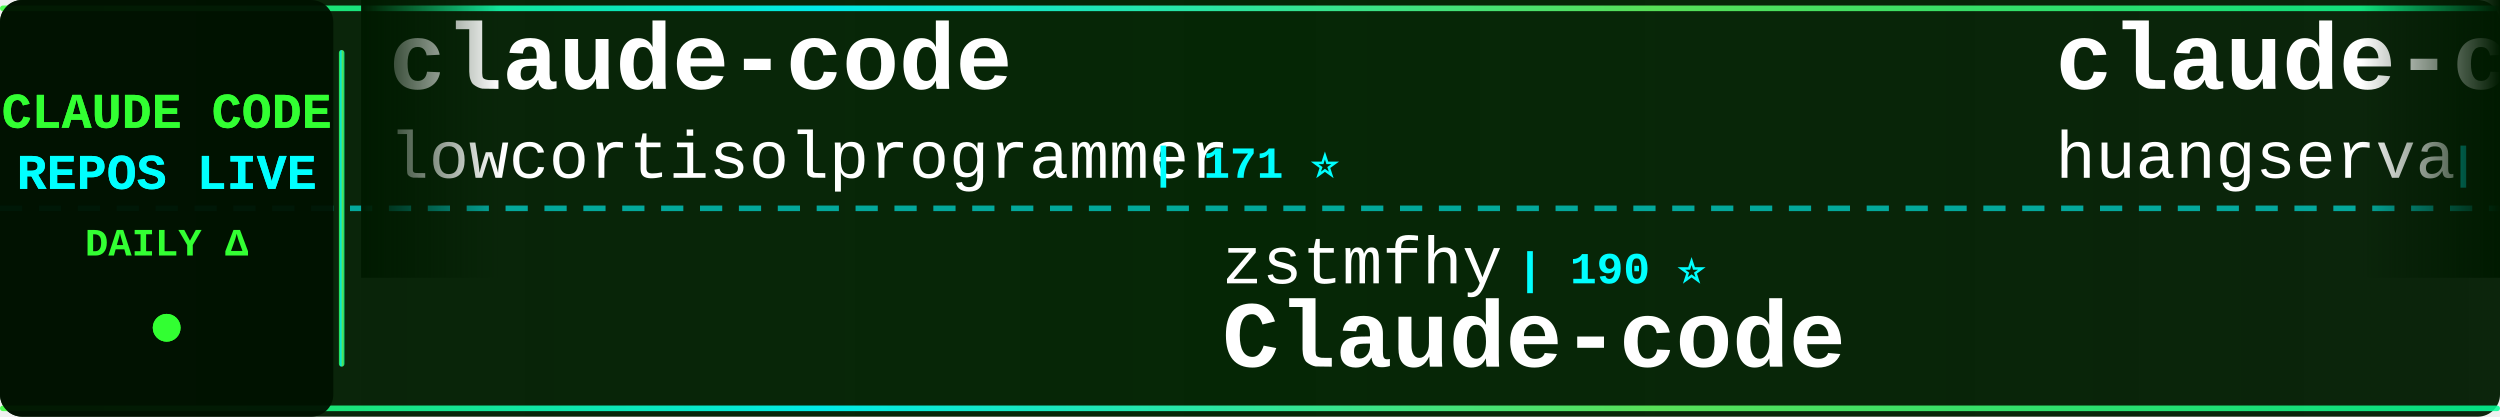
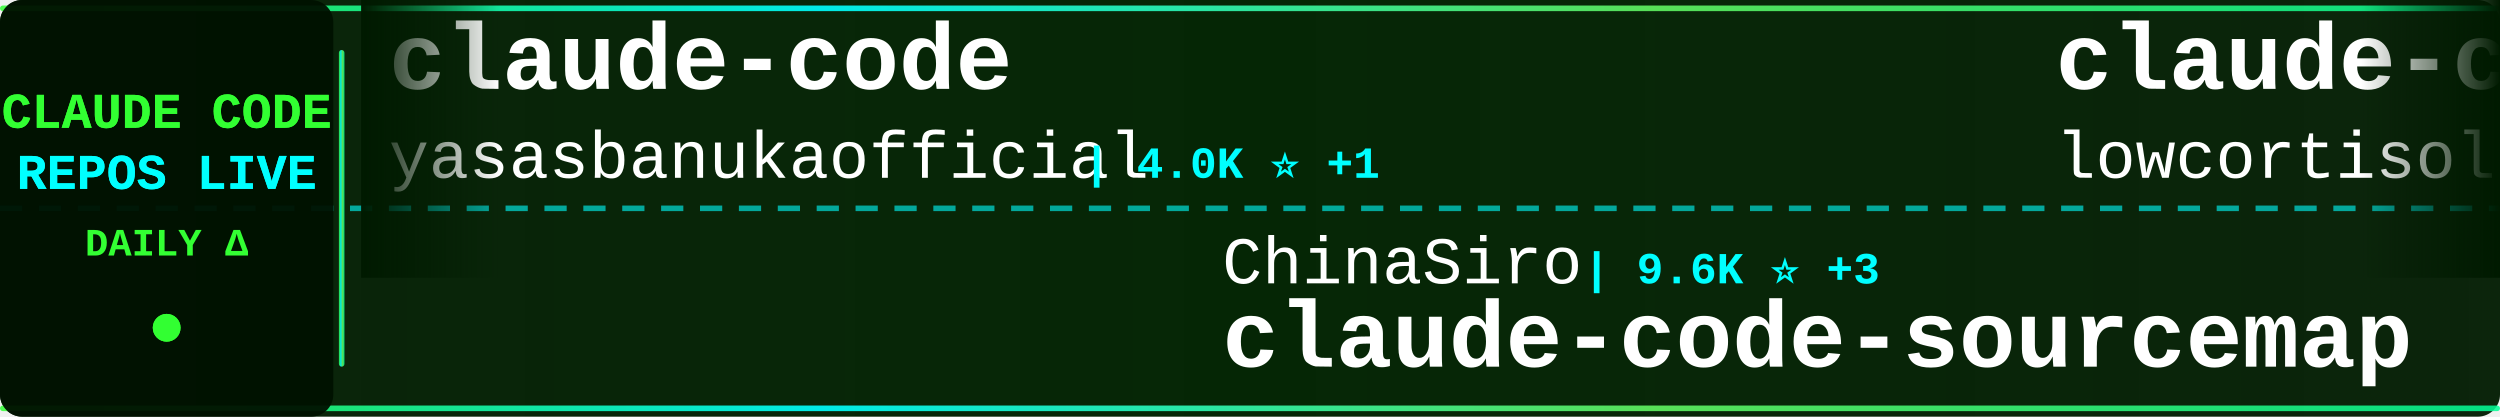
<svg xmlns="http://www.w3.org/2000/svg" width="900" height="150">
  <defs>
    <linearGradient id="tickerBg" x1="0%" y1="0%" x2="100%" y2="0%">
      <stop offset="0%" style="stop-color:#001a00;stop-opacity:0.95" />
      <stop offset="50%" style="stop-color:#002200;stop-opacity:0.98" />
      <stop offset="100%" style="stop-color:#001a00;stop-opacity:0.95" />
    </linearGradient>
    <linearGradient id="borderGrad" x1="0%" y1="0%" x2="100%" y2="0%">
      <stop offset="0%" style="stop-color:#33ff33;stop-opacity:0.85">
        <animate attributeName="stop-opacity" values="0.85;1;0.85" dur="2s" repeatCount="indefinite" />
      </stop>
      <stop offset="33%" style="stop-color:#00ffff;stop-opacity:0.9">
        <animate attributeName="stop-opacity" values="0.9;1;0.9" dur="2.2s" repeatCount="indefinite" />
      </stop>
      <stop offset="66%" style="stop-color:#66ff66;stop-opacity:0.85">
        <animate attributeName="stop-opacity" values="0.85;1;0.85" dur="1.8s" repeatCount="indefinite" />
      </stop>
      <stop offset="100%" style="stop-color:#00ff99;stop-opacity:0.85">
        <animate attributeName="stop-opacity" values="0.85;1;0.85" dur="2s" repeatCount="indefinite" />
      </stop>
    </linearGradient>
    <filter id="textGlow">
      <feGaussianBlur stdDeviation="0.1" result="coloredBlur" />
      <feMerge>
        <feMergeNode in="coloredBlur" />
        <feMergeNode in="SourceGraphic" />
      </feMerge>
    </filter>
    <filter id="metricGlow">
      <feGaussianBlur stdDeviation="0.2" result="coloredBlur" />
      <feMerge>
        <feMergeNode in="coloredBlur" />
        <feMergeNode in="SourceGraphic" />
      </feMerge>
    </filter>
    <linearGradient id="leftFade" x1="0%" y1="0%" x2="100%" y2="0%">
      <stop offset="0%" style="stop-color:#001a00;stop-opacity:1" />
      <stop offset="100%" style="stop-color:#001a00;stop-opacity:0" />
    </linearGradient>
    <linearGradient id="rightFade" x1="0%" y1="0%" x2="100%" y2="0%">
      <stop offset="0%" style="stop-color:#001a00;stop-opacity:0" />
      <stop offset="100%" style="stop-color:#001a00;stop-opacity:1" />
    </linearGradient>
  </defs>
  <rect width="900" height="150" fill="url(#tickerBg)" rx="8" />
  <rect x="0" y="2" width="900" height="2" fill="url(#borderGrad)" rx="1" />
  <rect x="0" y="146" width="900" height="2" fill="url(#borderGrad)" rx="1" />
  <line x1="0" y1="75" x2="900" y2="75" stroke="#00ffff" stroke-width="2" stroke-dasharray="8 6" opacity="0.6" />
  <rect x="0" y="0" width="120" height="150" fill="#001100" opacity="0.95" rx="8" />
  <text x="60" y="46" font-family="'Courier New', monospace" font-size="18" font-weight="bold" fill="#33ff33" text-anchor="middle" filter="url(#textGlow)">
    CLAUDE CODE
  </text>
  <text x="60" y="68" font-family="'Courier New', monospace" font-size="18" font-weight="bold" fill="#00ffff" text-anchor="middle" filter="url(#textGlow)">
    REPOS LIVE
  </text>
  <text x="60" y="92" font-family="'Courier New', monospace" font-size="14" font-weight="bold" fill="#33ff33" text-anchor="middle">
    DAILY Δ
  </text>
  <circle cx="60" cy="118" r="5" fill="#33ff33" filter="url(#metricGlow)">
    <animate attributeName="r" values="4;6;4" dur="1.5s" repeatCount="indefinite" />
    <animate attributeName="opacity" values="0.6;1;0.6" dur="1.5s" repeatCount="indefinite" />
  </circle>
  <rect x="122" y="18" width="2" height="114" fill="url(#borderGrad)" rx="1" />
  <clipPath id="tickerClip">
    <rect x="130" y="0" width="770" height="150" />
  </clipPath>
  <g clip-path="url(#tickerClip)">
    <g id="tickerItems">
      <animateTransform attributeName="transform" attributeType="XML" type="translate" from="0 0" to="-3000 0" dur="54s" repeatCount="indefinite" />
      <g transform="translate(0, 0)">
        <text x="140" y="32" font-family="'Courier New', monospace" font-size="34" font-weight="bold" fill="#ffffff">claude-code</text>
-         <text x="140" y="64" font-family="'Courier New', monospace" font-size="24" font-weight="normal" fill="#ffffff" opacity="1.0">lowcortisolprogrammer</text>
-         <text x="414" y="64" font-family="'Courier New', monospace" font-size="16" font-weight="bold" fill="#00ffff"> | 171 ⭐</text>
+         <text x="140" y="64" font-family="'Courier New', monospace" font-size="24" font-weight="normal" fill="#ffffff" opacity="1.0">yasasbanukaofficial</text>
+         <text x="390" y="64" font-family="'Courier New', monospace" font-size="16" font-weight="bold" fill="#00ffff"> | 4.0K ⭐ +1</text>
      </g>
      <g transform="translate(300, 0)">
-         <text x="140" y="102" font-family="'Courier New', monospace" font-size="24" font-weight="normal" fill="#ffffff" opacity="1.0">zstmfhy</text>
-         <text x="246" y="102" font-family="'Courier New', monospace" font-size="16" font-weight="bold" fill="#00ffff"> | 190 ⭐</text>
-         <text x="140" y="132" font-family="'Courier New', monospace" font-size="34" font-weight="bold" fill="#ffffff">Claude-code</text>
+         <text x="140" y="102" font-family="'Courier New', monospace" font-size="24" font-weight="normal" fill="#ffffff" opacity="1.0">ChinaSiro</text>
+         <text x="270" y="102" font-family="'Courier New', monospace" font-size="16" font-weight="bold" fill="#00ffff"> | 9.6K ⭐ +3</text>
+         <text x="140" y="132" font-family="'Courier New', monospace" font-size="34" font-weight="bold" fill="#ffffff">claude-code-sourcemap</text>
      </g>
      <g transform="translate(600, 0)">
-         <text x="140" y="32" font-family="'Courier New', monospace" font-size="34" font-weight="bold" fill="#ffffff">claude-code-cli</text>
-         <text x="140" y="64" font-family="'Courier New', monospace" font-size="24" font-weight="normal" fill="#ffffff" opacity="1.0">huangserva</text>
-         <text x="282" y="64" font-family="'Courier New', monospace" font-size="16" font-weight="bold" fill="#00ffff"> | 622 ⭐ +1</text>
-       </g>
-       <g transform="translate(900, 0)">
-         <text x="140" y="102" font-family="'Courier New', monospace" font-size="24" font-weight="normal" fill="#ffffff" opacity="1.0">fuergaosi233</text>
-         <text x="306" y="102" font-family="'Courier New', monospace" font-size="16" font-weight="bold" fill="#00ffff"> | 2.8K ⭐</text>
-         <text x="140" y="132" font-family="'Courier New', monospace" font-size="34" font-weight="bold" fill="#ffffff">claude-code-proxy</text>
-       </g>
-       <g transform="translate(1200, 0)">
-         <text x="140" y="32" font-family="'Courier New', monospace" font-size="34" font-weight="bold" fill="#ffffff">claude-code-workflows</text>
-         <text x="140" y="64" font-family="'Courier New', monospace" font-size="24" font-weight="normal" fill="#ffffff" opacity="1.0">OneRedOak</text>
-         <text x="270" y="64" font-family="'Courier New', monospace" font-size="16" font-weight="bold" fill="#00ffff"> | 3.9K ⭐ +1</text>
-       </g>
-       <g transform="translate(1500, 0)">
-         <text x="140" y="102" font-family="'Courier New', monospace" font-size="24" font-weight="normal" fill="#ffffff" opacity="1.0">mehmoodosman</text>
-         <text x="306" y="102" font-family="'Courier New', monospace" font-size="16" font-weight="bold" fill="#00ffff"> | 172 ⭐</text>
-         <text x="140" y="132" font-family="'Courier New', monospace" font-size="34" font-weight="bold" fill="#ffffff">claude-code</text>
-       </g>
-       <g transform="translate(1800, 0)">
-         <text x="140" y="32" font-family="'Courier New', monospace" font-size="34" font-weight="bold" fill="#ffffff">sc-claude-code-files</text>
-         <text x="140" y="64" font-family="'Courier New', monospace" font-size="24" font-weight="normal" fill="#ffffff" opacity="1.0">https-deeplearning-ai</text>
-         <text x="414" y="64" font-family="'Courier New', monospace" font-size="16" font-weight="bold" fill="#00ffff"> | 544 ⭐</text>
-       </g>
-       <g transform="translate(2100, 0)">
-         <text x="140" y="102" font-family="'Courier New', monospace" font-size="24" font-weight="normal" fill="#ffffff" opacity="1.0">oboard</text>
-         <text x="234" y="102" font-family="'Courier New', monospace" font-size="16" font-weight="bold" fill="#00ffff"> | 3.3K ⭐</text>
-         <text x="140" y="132" font-family="'Courier New', monospace" font-size="34" font-weight="bold" fill="#ffffff">claude-code-rev</text>
-       </g>
-       <g transform="translate(2400, 0)">
-         <text x="140" y="32" font-family="'Courier New', monospace" font-size="34" font-weight="bold" fill="#ffffff">claude-code-router</text>
-         <text x="140" y="64" font-family="'Courier New', monospace" font-size="24" font-weight="normal" fill="#ffffff" opacity="1.0">musistudio</text>
-         <text x="282" y="64" font-family="'Courier New', monospace" font-size="16" font-weight="bold" fill="#00ffff"> | 36.8K ⭐ +17</text>
-       </g>
-       <g transform="translate(2700, 0)">
-         <text x="140" y="102" font-family="'Courier New', monospace" font-size="24" font-weight="normal" fill="#ffffff" opacity="1.0">Alishahryar1</text>
-         <text x="306" y="102" font-family="'Courier New', monospace" font-size="16" font-weight="bold" fill="#00ffff"> | 46.3K ⭐ +51</text>
-         <text x="140" y="132" font-family="'Courier New', monospace" font-size="34" font-weight="bold" fill="#ffffff">free-claude-code</text>
-       </g>
-       <g transform="translate(3000, 0)">
        <text x="140" y="32" font-family="'Courier New', monospace" font-size="34" font-weight="bold" fill="#ffffff">claude-code</text>
        <text x="140" y="64" font-family="'Courier New', monospace" font-size="24" font-weight="normal" fill="#ffffff" opacity="1.0">lowcortisolprogrammer</text>
        <text x="414" y="64" font-family="'Courier New', monospace" font-size="16" font-weight="bold" fill="#00ffff"> | 171 ⭐</text>
      </g>
+       <g transform="translate(900, 0)">
+         <text x="140" y="102" font-family="'Courier New', monospace" font-size="24" font-weight="normal" fill="#ffffff" opacity="1.0">shanraisshan</text>
+         <text x="306" y="102" font-family="'Courier New', monospace" font-size="16" font-weight="bold" fill="#00ffff"> | 64.8K ⭐ +6</text>
+         <text x="140" y="132" font-family="'Courier New', monospace" font-size="34" font-weight="bold" fill="#ffffff">claude-code-best-practic...</text>
+       </g>
+       <g transform="translate(1200, 0)">
+         <text x="140" y="32" font-family="'Courier New', monospace" font-size="34" font-weight="bold" fill="#ffffff">claude_codex_bridge</text>
+         <text x="140" y="64" font-family="'Courier New', monospace" font-size="24" font-weight="normal" fill="#ffffff" opacity="1.0">SeemSeam</text>
+         <text x="258" y="64" font-family="'Courier New', monospace" font-size="16" font-weight="bold" fill="#00ffff"> | 3.4K ⭐</text>
+       </g>
+       <g transform="translate(1500, 0)">
+         <text x="140" y="102" font-family="'Courier New', monospace" font-size="24" font-weight="normal" fill="#ffffff" opacity="1.0">diet103</text>
+         <text x="246" y="102" font-family="'Courier New', monospace" font-size="16" font-weight="bold" fill="#00ffff"> | 10.0K ⭐ -1</text>
+         <text x="140" y="132" font-family="'Courier New', monospace" font-size="34" font-weight="bold" fill="#ffffff">claude-code-infrastructu...</text>
+       </g>
+       <g transform="translate(1800, 0)">
+         <text x="140" y="32" font-family="'Courier New', monospace" font-size="34" font-weight="bold" fill="#ffffff">my-claude-code-setup</text>
+         <text x="140" y="64" font-family="'Courier New', monospace" font-size="24" font-weight="normal" fill="#ffffff" opacity="1.0">centminmod</text>
+         <text x="282" y="64" font-family="'Courier New', monospace" font-size="16" font-weight="bold" fill="#00ffff"> | 2.6K ⭐ +1</text>
+       </g>
+       <g transform="translate(2100, 0)">
+         <text x="140" y="102" font-family="'Courier New', monospace" font-size="24" font-weight="normal" fill="#ffffff" opacity="1.0">shareAI-lab</text>
+         <text x="294" y="102" font-family="'Courier New', monospace" font-size="16" font-weight="bold" fill="#00ffff"> | 74.8K ⭐ +34</text>
+         <text x="140" y="132" font-family="'Courier New', monospace" font-size="34" font-weight="bold" fill="#ffffff">learn-claude-code</text>
+       </g>
+       <g transform="translate(2400, 0)">
+         <text x="140" y="32" font-family="'Courier New', monospace" font-size="34" font-weight="bold" fill="#ffffff">claude-code</text>
+         <text x="140" y="64" font-family="'Courier New', monospace" font-size="24" font-weight="normal" fill="#ffffff" opacity="1.0">Onewon</text>
+         <text x="234" y="64" font-family="'Courier New', monospace" font-size="16" font-weight="bold" fill="#00ffff"> | 181 ⭐</text>
+       </g>
+       <g transform="translate(2700, 0)">
+         <text x="140" y="102" font-family="'Courier New', monospace" font-size="24" font-weight="normal" fill="#ffffff" opacity="1.0">jqueryscript</text>
+         <text x="306" y="102" font-family="'Courier New', monospace" font-size="16" font-weight="bold" fill="#00ffff"> | 502 ⭐</text>
+         <text x="140" y="132" font-family="'Courier New', monospace" font-size="34" font-weight="bold" fill="#ffffff">awesome-claude-code</text>
+       </g>
+       <g transform="translate(3000, 0)">
+         <text x="140" y="32" font-family="'Courier New', monospace" font-size="34" font-weight="bold" fill="#ffffff">claude-code</text>
+         <text x="140" y="64" font-family="'Courier New', monospace" font-size="24" font-weight="normal" fill="#ffffff" opacity="1.0">yasasbanukaofficial</text>
+         <text x="390" y="64" font-family="'Courier New', monospace" font-size="16" font-weight="bold" fill="#00ffff"> | 4.0K ⭐ +1</text>
+       </g>
      <g transform="translate(3300, 0)">
-         <text x="140" y="102" font-family="'Courier New', monospace" font-size="24" font-weight="normal" fill="#ffffff" opacity="1.0">zstmfhy</text>
-         <text x="246" y="102" font-family="'Courier New', monospace" font-size="16" font-weight="bold" fill="#00ffff"> | 190 ⭐</text>
-         <text x="140" y="132" font-family="'Courier New', monospace" font-size="34" font-weight="bold" fill="#ffffff">Claude-code</text>
+         <text x="140" y="102" font-family="'Courier New', monospace" font-size="24" font-weight="normal" fill="#ffffff" opacity="1.0">ChinaSiro</text>
+         <text x="270" y="102" font-family="'Courier New', monospace" font-size="16" font-weight="bold" fill="#00ffff"> | 9.6K ⭐ +3</text>
+         <text x="140" y="132" font-family="'Courier New', monospace" font-size="34" font-weight="bold" fill="#ffffff">claude-code-sourcemap</text>
      </g>
      <g transform="translate(3600, 0)">
-         <text x="140" y="32" font-family="'Courier New', monospace" font-size="34" font-weight="bold" fill="#ffffff">claude-code-cli</text>
-         <text x="140" y="64" font-family="'Courier New', monospace" font-size="24" font-weight="normal" fill="#ffffff" opacity="1.0">huangserva</text>
-         <text x="282" y="64" font-family="'Courier New', monospace" font-size="16" font-weight="bold" fill="#00ffff"> | 622 ⭐ +1</text>
+         <text x="140" y="32" font-family="'Courier New', monospace" font-size="34" font-weight="bold" fill="#ffffff">claude-code</text>
+         <text x="140" y="64" font-family="'Courier New', monospace" font-size="24" font-weight="normal" fill="#ffffff" opacity="1.0">lowcortisolprogrammer</text>
+         <text x="414" y="64" font-family="'Courier New', monospace" font-size="16" font-weight="bold" fill="#00ffff"> | 171 ⭐</text>
      </g>
      <g transform="translate(3900, 0)">
-         <text x="140" y="102" font-family="'Courier New', monospace" font-size="24" font-weight="normal" fill="#ffffff" opacity="1.0">fuergaosi233</text>
-         <text x="306" y="102" font-family="'Courier New', monospace" font-size="16" font-weight="bold" fill="#00ffff"> | 2.8K ⭐</text>
-         <text x="140" y="132" font-family="'Courier New', monospace" font-size="34" font-weight="bold" fill="#ffffff">claude-code-proxy</text>
+         <text x="140" y="102" font-family="'Courier New', monospace" font-size="24" font-weight="normal" fill="#ffffff" opacity="1.0">shanraisshan</text>
+         <text x="306" y="102" font-family="'Courier New', monospace" font-size="16" font-weight="bold" fill="#00ffff"> | 64.8K ⭐ +6</text>
+         <text x="140" y="132" font-family="'Courier New', monospace" font-size="34" font-weight="bold" fill="#ffffff">claude-code-best-practic...</text>
      </g>
    </g>
  </g>
  <rect x="130" y="0" width="50" height="100" fill="url(#leftFade)" />
  <rect x="850" y="0" width="50" height="100" fill="url(#rightFade)" />
</svg>
